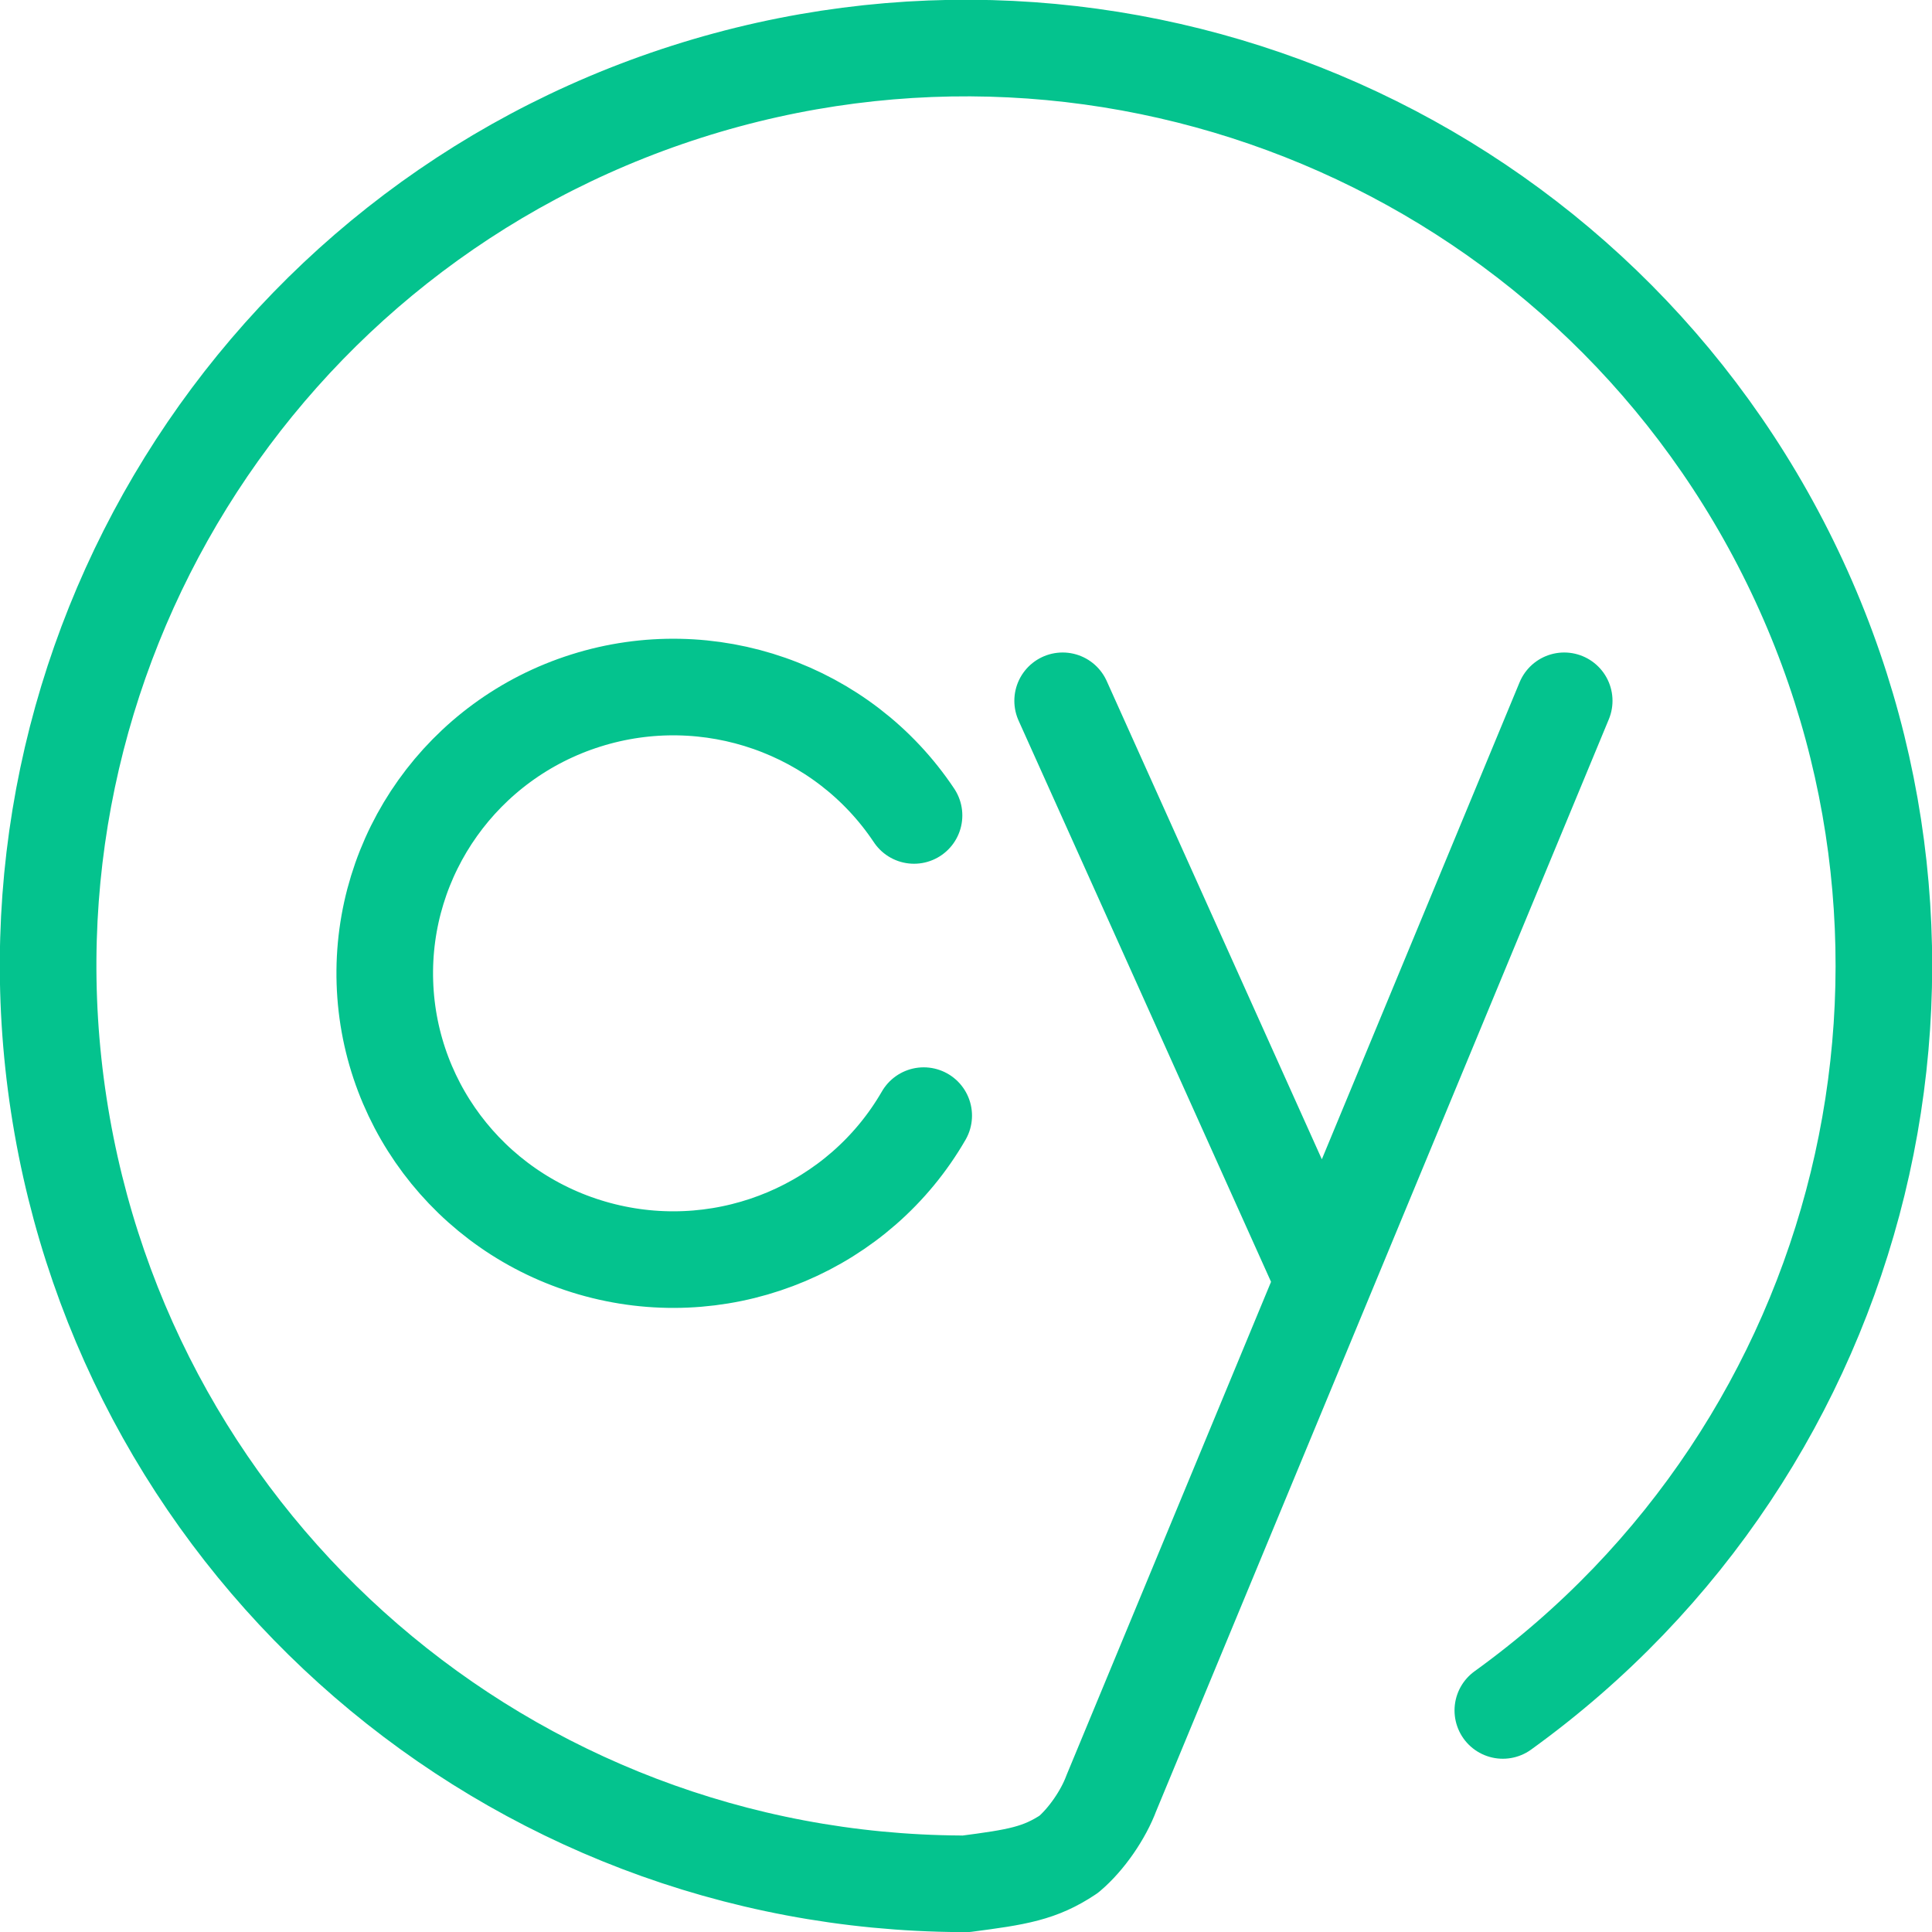
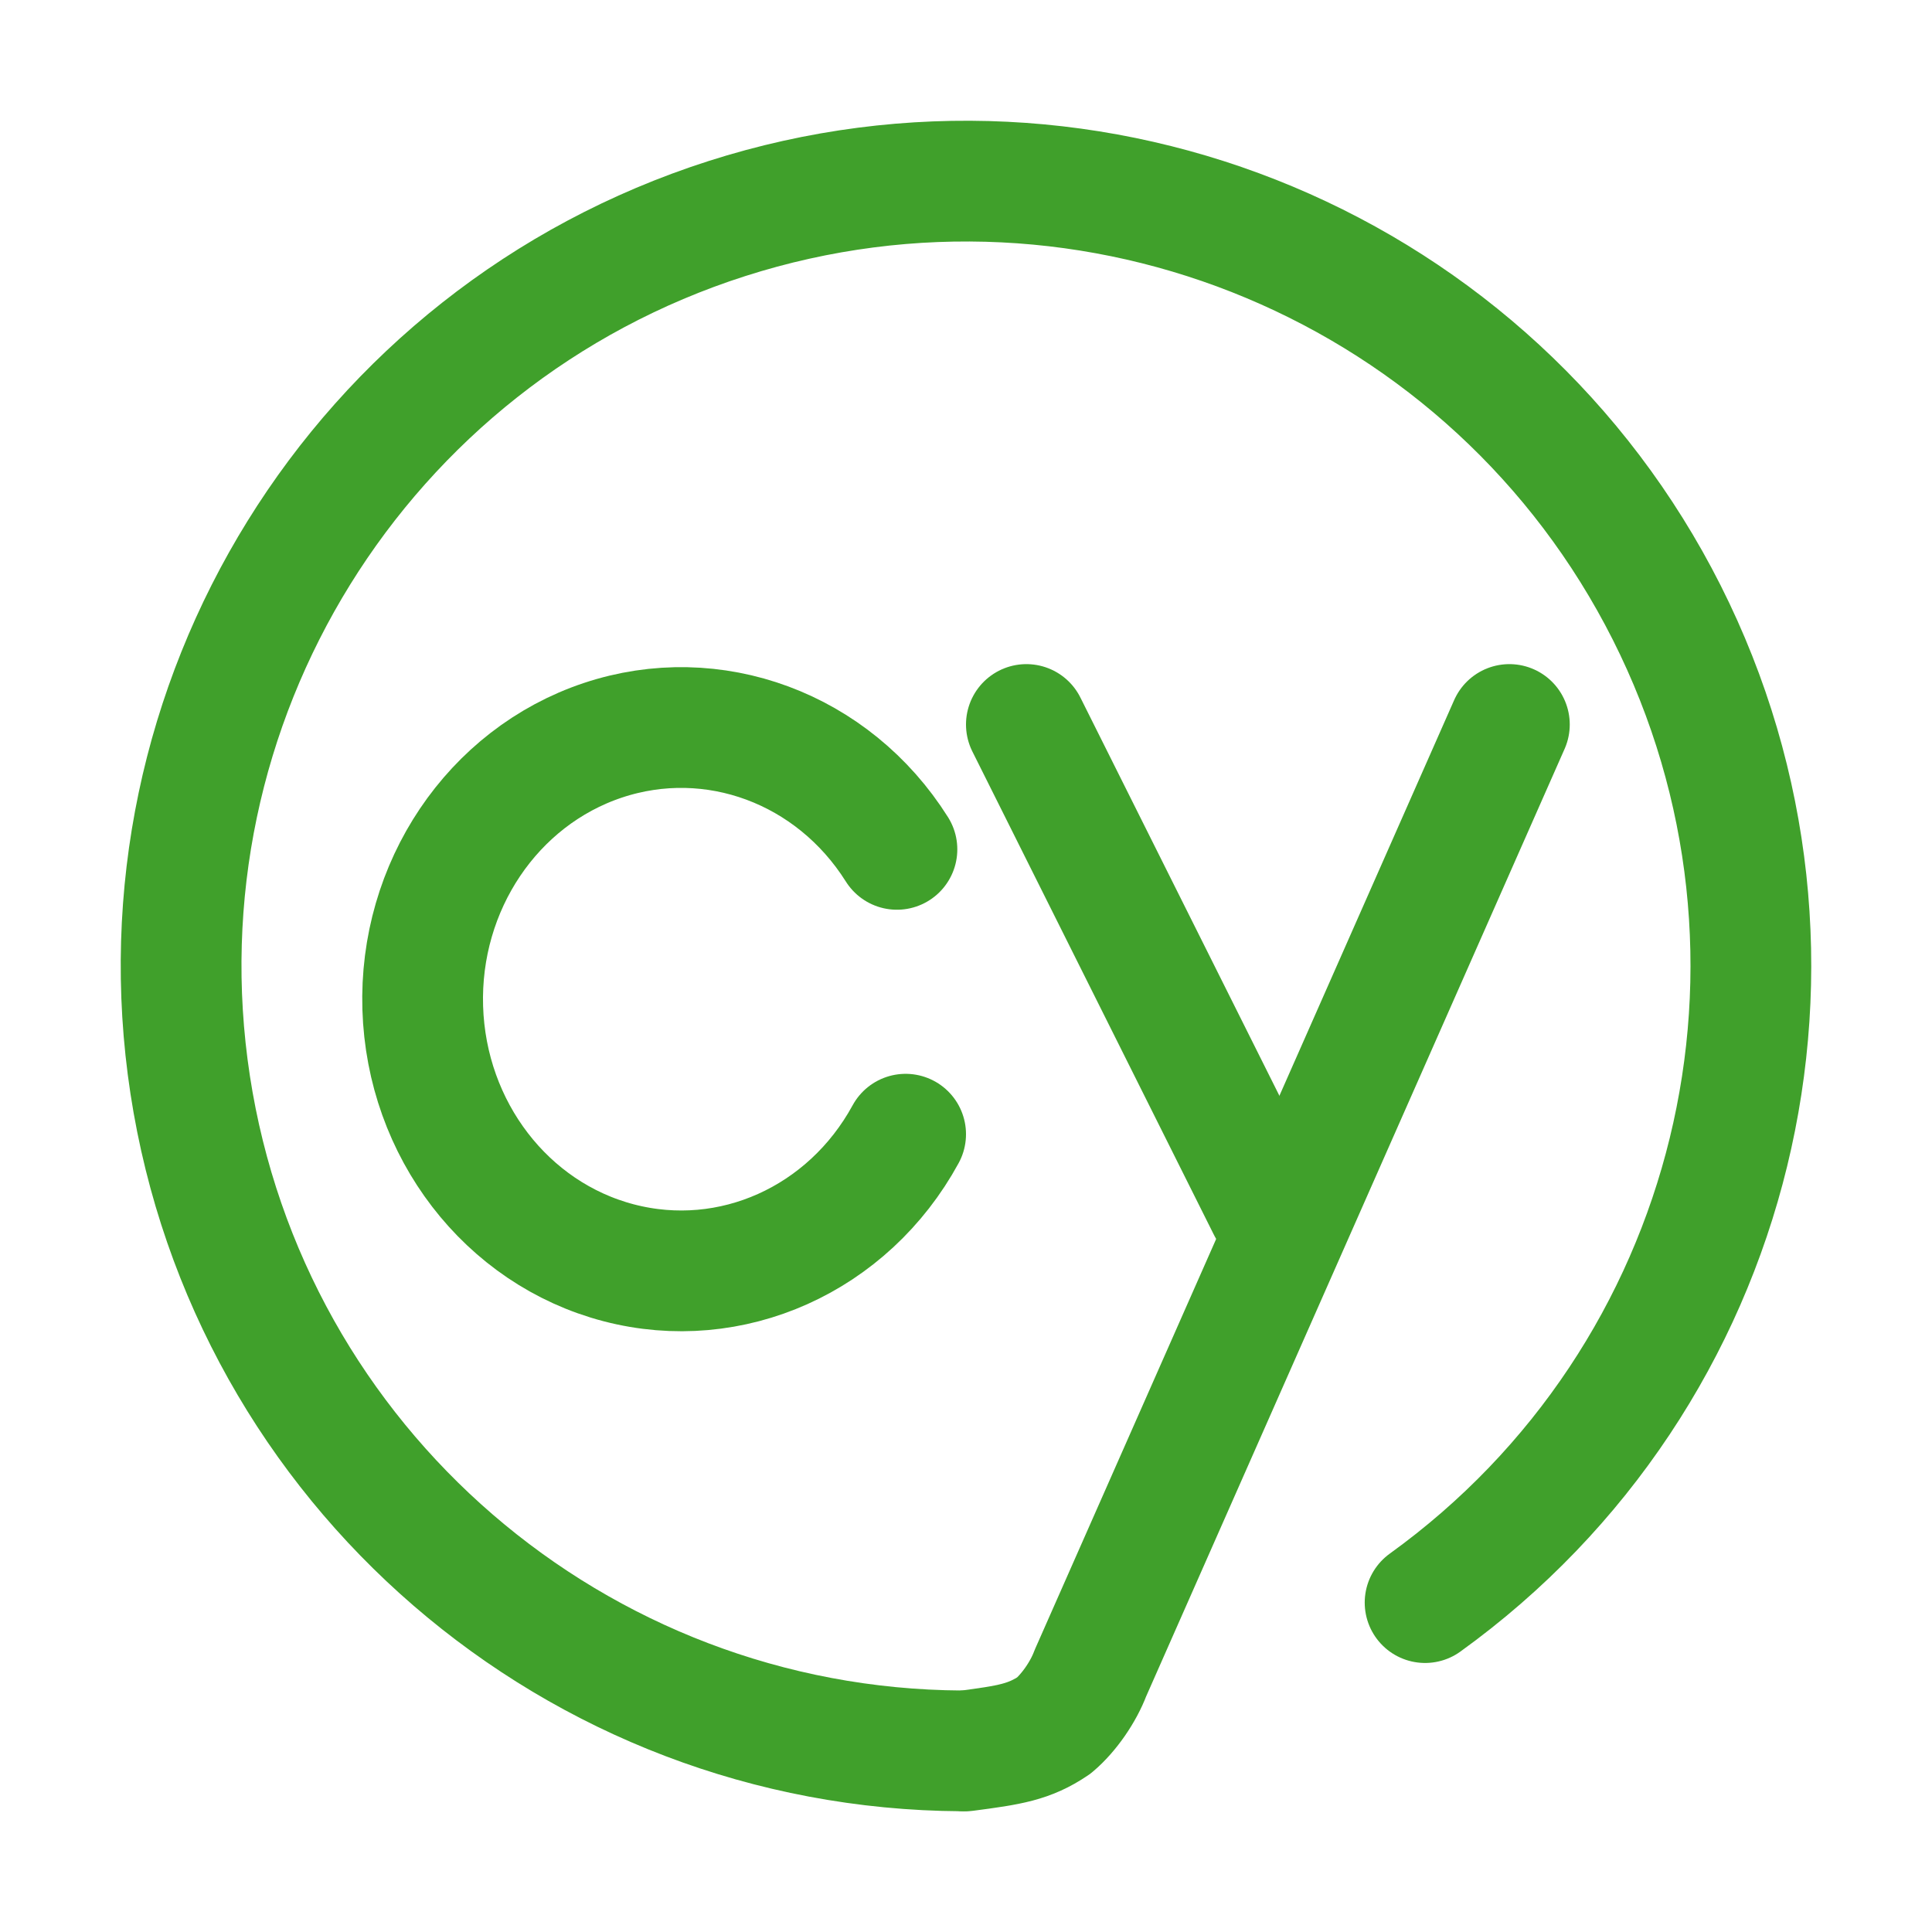
- <svg xmlns="http://www.w3.org/2000/svg" width="100.0px" height="100.0px" viewBox="0 0 100.0 100.0" version="1.1" id="SVGRoot">
-   <defs id="defs8354" />
-   <path id="path7902" style="fill:none;stroke:#04c38e;stroke-width:5;stroke-linecap:round;stroke-linejoin:round;paint-order:fill markers stroke" d="M 47.811,57.745 A 14.936,14.817 0 0 1 31.241,64.757 14.936,14.817 0 0 1 19.922,50.853 14.936,14.817 0 0 1 30.321,36.26 14.936,14.817 0 0 1 47.31,42.207 M 68.279,65.789 55.002,36.273 m -5.027,61.236 c 2.685,-0.349 3.854,-0.538 5.347,-1.534 0.916,-0.775 1.789,-2.053 2.202,-3.164 L 80.963,36.273 M 49.734,97.505 A 47.506,47.506 0 0 1 3.042,57.193 47.506,47.506 0 0 1 35.527,4.752 47.506,47.506 0 0 1 92.415,28.605 47.506,47.506 0 0 1 77.786,88.532" />
+ <svg xmlns="http://www.w3.org/2000/svg" width="16px" height="16px" viewBox="0 0 16 16" version="1.1">
+   <g id="cypress" stroke="none" stroke-width="1" fill="none" fill-rule="evenodd" stroke-linecap="round" stroke-linejoin="round">
+     <path d="M7.5,9.393 C7.024,10.266 6.054,10.701 5.124,10.458 C4.194,10.215 3.532,9.353 3.501,8.347 C3.47,7.341 4.079,6.436 4.992,6.131 C5.905,5.826 6.9,6.195 7.428,7.034" id="Path" stroke="#40A02B" />
+     <line x1="10.5" y1="10.002" x2="8.5" y2="6" id="Path" stroke="#40A02B" />
+     <path d="M7.997,14.5 C8.364,14.452 8.524,14.427 8.728,14.29 C8.854,14.184 8.973,14.009 9.03,13.857 L12.5,6" id="Path" stroke="#40A02B" />
+     <path d="M7.964,14.5 C4.768,14.482 2.059,12.143 1.575,8.984 C1.092,5.826 2.976,2.784 6.02,1.81 C9.064,0.836 12.364,2.22 13.803,5.073 C15.242,7.927 14.394,11.403 11.802,13.272" id="Path" stroke="#40A02B" />
+   </g>
</svg>
